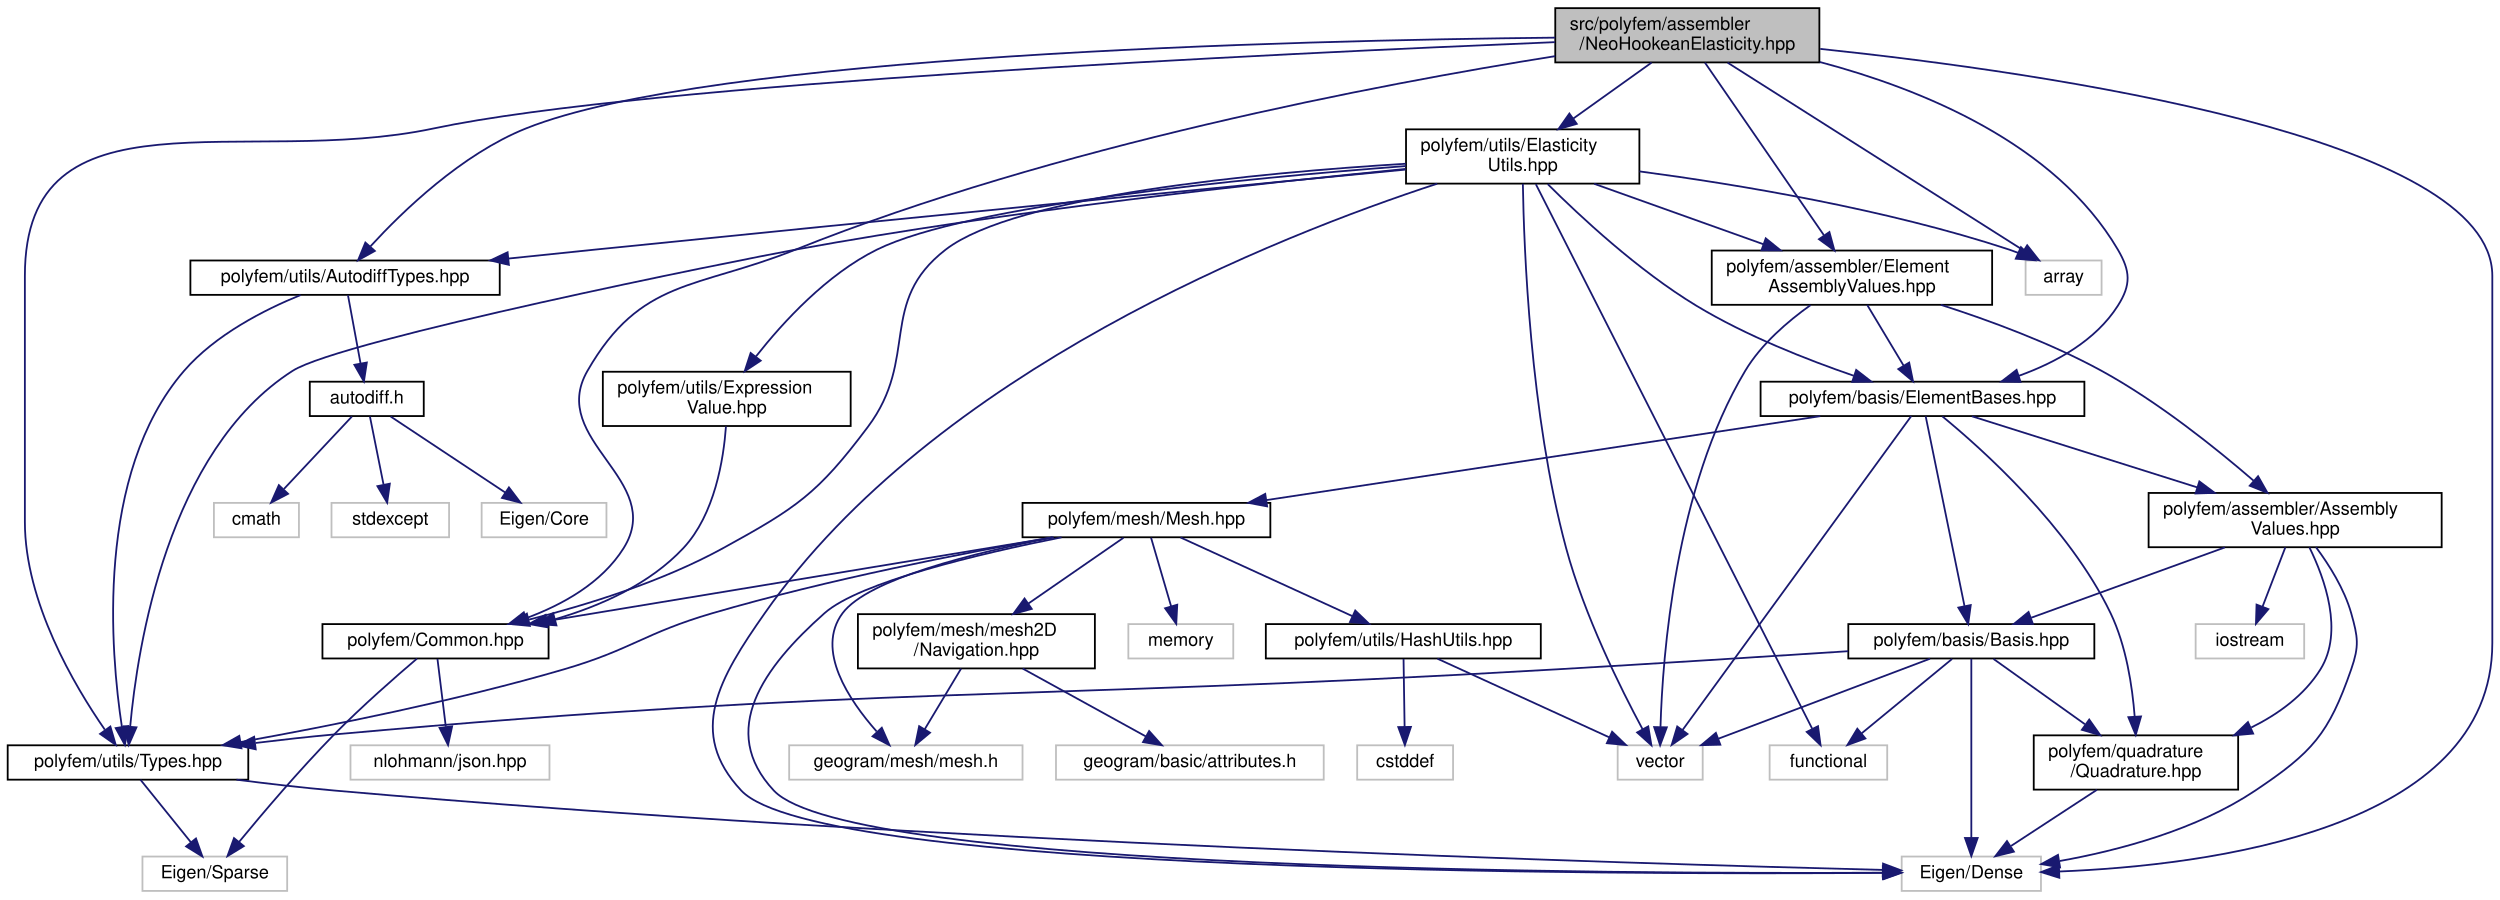
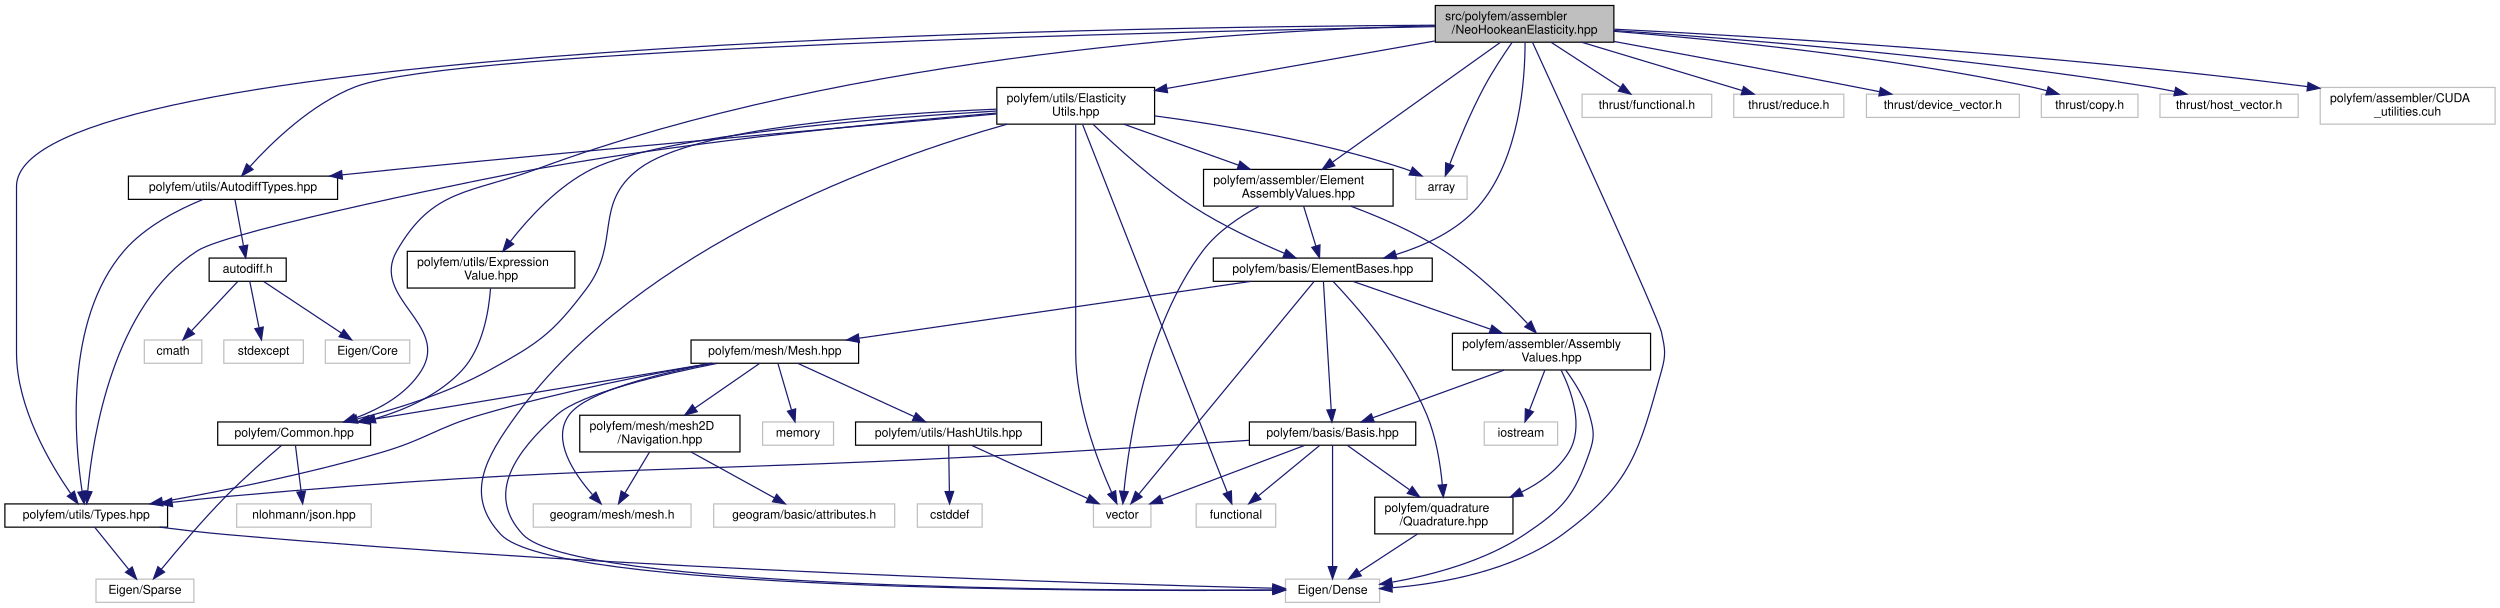
- <svg xmlns="http://www.w3.org/2000/svg" xmlns:xlink="http://www.w3.org/1999/xlink" width="1382pt" height="497pt" viewBox="0.00 0.00 1381.50 497.00">
+ <svg xmlns="http://www.w3.org/2000/svg" xmlns:xlink="http://www.w3.org/1999/xlink" width="2044pt" height="497pt" viewBox="0.00 0.00 2044.00 497.00">
  <g id="graph0" class="graph" transform="scale(1 1) rotate(0) translate(4 493)">
    <g id="node1" class="node">
      <g id="a_node1">
        <a xlink:title=" ">
-           <polygon fill="#bfbfbf" stroke="black" points="855.5,-458.5 855.5,-488.5 1001.5,-488.5 1001.5,-458.5 855.5,-458.5" />
-           <text text-anchor="start" x="863.5" y="-476.5" font-family="Helvetica,sans-Serif" font-size="10.00">src/polyfem/assembler</text>
-           <text text-anchor="middle" x="928.5" y="-465.5" font-family="Helvetica,sans-Serif" font-size="10.00">/NeoHookeanElasticity.hpp</text>
+           <polygon fill="#bfbfbf" stroke="black" points="1169.5,-458.5 1169.5,-488.5 1315.5,-488.5 1315.5,-458.5 1169.5,-458.5" />
+           <text text-anchor="start" x="1177.5" y="-476.5" font-family="Helvetica,sans-Serif" font-size="10.00">src/polyfem/assembler</text>
+           <text text-anchor="middle" x="1242.5" y="-465.5" font-family="Helvetica,sans-Serif" font-size="10.00">/NeoHookeanElasticity.hpp</text>
        </a>
      </g>
    </g>
    <g id="node2" class="node">
      <g id="a_node2">
        <a xlink:href="_common_8hpp.html" target="_top" xlink:title=" ">
          <polygon fill="none" stroke="black" points="174,-129 174,-148 299,-148 299,-129 174,-129" />
          <text text-anchor="middle" x="236.5" y="-136" font-family="Helvetica,sans-Serif" font-size="10.00">polyfem/Common.hpp</text>
        </a>
      </g>
    </g>
    <g id="edge1" class="edge">
-       <path fill="none" stroke="midnightblue" d="M855.44,-461.97C757.36,-446.31 578.86,-412.38 435.5,-355 380.58,-333.02 349.98,-339.29 320.5,-288 298.35,-249.46 364.09,-227.68 340.5,-190 328.5,-170.83 306.92,-158.76 286.52,-151.24" />
+       <path fill="none" stroke="midnightblue" d="M1169.32,-471.93C1024.59,-468.65 693.46,-450.35 435.5,-355 380.02,-334.49 349.98,-339.29 320.5,-288 298.35,-249.46 364.09,-227.68 340.5,-190 328.5,-170.83 306.92,-158.76 286.52,-151.24" />
      <polygon fill="midnightblue" stroke="midnightblue" points="287.55,-147.9 276.96,-148 285.3,-154.53 287.55,-147.9" />
    </g>
    <g id="node5" class="node">
      <g id="a_node5">
        <a xlink:href="_elasticity_utils_8hpp.html" target="_top" xlink:title=" ">
-           <polygon fill="none" stroke="black" points="773,-391.5 773,-421.5 902,-421.5 902,-391.5 773,-391.5" />
-           <text text-anchor="start" x="781" y="-409.5" font-family="Helvetica,sans-Serif" font-size="10.00">polyfem/utils/Elasticity</text>
-           <text text-anchor="middle" x="837.5" y="-398.5" font-family="Helvetica,sans-Serif" font-size="10.00">Utils.hpp</text>
+           <polygon fill="none" stroke="black" points="811,-391.5 811,-421.5 940,-421.5 940,-391.5 811,-391.5" />
+           <text text-anchor="start" x="819" y="-409.5" font-family="Helvetica,sans-Serif" font-size="10.00">polyfem/utils/Elasticity</text>
+           <text text-anchor="middle" x="875.5" y="-398.5" font-family="Helvetica,sans-Serif" font-size="10.00">Utils.hpp</text>
        </a>
      </g>
    </g>
    <g id="edge4" class="edge">
-       <path fill="none" stroke="midnightblue" d="M908.75,-458.4C896.11,-449.37 879.52,-437.51 865.53,-427.52" />
-       <polygon fill="midnightblue" stroke="midnightblue" points="867.38,-424.54 857.21,-421.58 863.31,-430.24 867.38,-424.54" />
+       <path fill="none" stroke="midnightblue" d="M1169.11,-459.5C1105.58,-448.25 1014.09,-432.05 950.17,-420.73" />
+       <polygon fill="midnightblue" stroke="midnightblue" points="950.62,-417.25 940.16,-418.95 949.4,-424.14 950.62,-417.25" />
    </g>
    <g id="node6" class="node">
      <g id="a_node6">
        <a xlink:href="_element_assembly_values_8hpp.html" target="_top" xlink:title=" ">
-           <polygon fill="none" stroke="black" points="942,-324.5 942,-354.5 1097,-354.5 1097,-324.5 942,-324.5" />
-           <text text-anchor="start" x="950" y="-342.5" font-family="Helvetica,sans-Serif" font-size="10.00">polyfem/assembler/Element</text>
-           <text text-anchor="middle" x="1019.5" y="-331.5" font-family="Helvetica,sans-Serif" font-size="10.00">AssemblyValues.hpp</text>
-         </a>
-       </g>
-     </g>
-     <g id="edge52" class="edge">
-       <path fill="none" stroke="midnightblue" d="M938.24,-458.37C953.97,-435.55 985.13,-390.36 1003.96,-363.04" />
-       <polygon fill="midnightblue" stroke="midnightblue" points="1007.04,-364.74 1009.83,-354.52 1001.27,-360.77 1007.04,-364.74" />
+           <polygon fill="none" stroke="black" points="980,-324.5 980,-354.5 1135,-354.5 1135,-324.5 980,-324.5" />
+           <text text-anchor="start" x="988" y="-342.5" font-family="Helvetica,sans-Serif" font-size="10.00">polyfem/assembler/Element</text>
+           <text text-anchor="middle" x="1057.5" y="-331.5" font-family="Helvetica,sans-Serif" font-size="10.00">AssemblyValues.hpp</text>
+         </a>
+       </g>
+     </g>
+     <g id="edge58" class="edge">
+       <path fill="none" stroke="midnightblue" d="M1222.7,-458.37C1189.74,-434.85 1123.49,-387.59 1085.67,-360.6" />
+       <polygon fill="midnightblue" stroke="midnightblue" points="1087.33,-357.48 1077.16,-354.52 1083.26,-363.18 1087.33,-357.48" />
    </g>
    <g id="node9" class="node">
      <g id="a_node9">
        <a xlink:title=" ">
          <polygon fill="none" stroke="#bfbfbf" points="1047,-0.5 1047,-19.5 1124,-19.5 1124,-0.5 1047,-0.5" />
          <text text-anchor="middle" x="1085.5" y="-7.5" font-family="Helvetica,sans-Serif" font-size="10.00">Eigen/Dense</text>
        </a>
      </g>
    </g>
-     <g id="edge56" class="edge">
-       <path fill="none" stroke="midnightblue" d="M1001.98,-465.97C1128.38,-452.68 1373.5,-417.05 1373.5,-340.5 1373.5,-340.5 1373.5,-340.5 1373.5,-137.5 1373.5,-34.2 1216.26,-14.49 1134.15,-11.24" />
-       <polygon fill="midnightblue" stroke="midnightblue" points="1134.15,-7.74 1124.04,-10.91 1133.92,-14.74 1134.15,-7.74" />
+     <g id="edge62" class="edge">
+       <path fill="none" stroke="midnightblue" d="M1248.99,-458.36C1272.48,-407.16 1351.79,-233.74 1354.5,-221 1357.37,-207.52 1358.2,-203.27 1354.5,-190 1335.81,-122.97 1329.69,-97.06 1273.5,-56 1232.74,-26.22 1174.98,-15.9 1134.27,-12.45" />
+       <polygon fill="midnightblue" stroke="midnightblue" points="1134.27,-8.94 1124.04,-11.7 1133.76,-15.92 1134.27,-8.94" />
    </g>
    <g id="node11" class="node">
      <g id="a_node11">
        <a xlink:href="_types_8hpp.html" target="_top" xlink:title=" ">
          <polygon fill="none" stroke="black" points="0,-62 0,-81 133,-81 133,-62 0,-62" />
          <text text-anchor="middle" x="66.5" y="-69" font-family="Helvetica,sans-Serif" font-size="10.00">polyfem/utils/Types.hpp</text>
        </a>
      </g>
    </g>
-     <g id="edge55" class="edge">
-       <path fill="none" stroke="midnightblue" d="M855.31,-469.7C702.1,-463.42 352.17,-446.8 235.5,-422 131.06,-399.8 9.5,-447.28 9.5,-340.5 9.5,-340.5 9.5,-340.5 9.5,-204.5 9.5,-160.21 36.89,-113.9 53.69,-89.65" />
+     <g id="edge61" class="edge">
+       <path fill="none" stroke="midnightblue" d="M1169.06,-472.39C903.62,-471.05 9.5,-457.83 9.5,-340.5 9.5,-340.5 9.5,-340.5 9.5,-204.5 9.5,-160.21 36.89,-113.9 53.69,-89.65" />
      <polygon fill="midnightblue" stroke="midnightblue" points="56.76,-91.38 59.74,-81.21 51.07,-87.3 56.76,-91.38" />
    </g>
    <g id="node15" class="node">
      <g id="a_node15">
        <a xlink:href="_element_bases_8hpp.html" target="_top" xlink:title=" ">
-           <polygon fill="none" stroke="black" points="969,-263 969,-282 1148,-282 1148,-263 969,-263" />
-           <text text-anchor="middle" x="1058.5" y="-270" font-family="Helvetica,sans-Serif" font-size="10.00">polyfem/basis/ElementBases.hpp</text>
-         </a>
-       </g>
-     </g>
-     <g id="edge53" class="edge">
-       <path fill="none" stroke="midnightblue" d="M1001.69,-458.74C1058.07,-443.8 1132.03,-413.72 1166.5,-355 1173.47,-343.12 1173.9,-335.62 1166.5,-324 1154.27,-304.78 1132.59,-292.75 1111.85,-285.28" />
-       <polygon fill="midnightblue" stroke="midnightblue" points="1112.7,-281.88 1102.11,-282.07 1110.51,-288.53 1112.7,-281.88" />
+           <polygon fill="none" stroke="black" points="988,-263 988,-282 1167,-282 1167,-263 988,-263" />
+           <text text-anchor="middle" x="1077.5" y="-270" font-family="Helvetica,sans-Serif" font-size="10.00">polyfem/basis/ElementBases.hpp</text>
+         </a>
+       </g>
+     </g>
+     <g id="edge59" class="edge">
+       <path fill="none" stroke="midnightblue" d="M1242.89,-458.31C1242.92,-429.41 1238.95,-363.16 1204.5,-324 1187.21,-304.35 1161.25,-292.26 1137.29,-284.86" />
+       <polygon fill="midnightblue" stroke="midnightblue" points="1138.11,-281.45 1127.53,-282.06 1136.18,-288.18 1138.11,-281.45" />
    </g>
    <g id="node24" class="node">
      <g id="a_node24">
        <a xlink:href="_autodiff_types_8hpp.html" target="_top" xlink:title=" ">
          <polygon fill="none" stroke="black" points="101,-330 101,-349 272,-349 272,-330 101,-330" />
          <text text-anchor="middle" x="186.5" y="-337" font-family="Helvetica,sans-Serif" font-size="10.00">polyfem/utils/AutodiffTypes.hpp</text>
        </a>
      </g>
    </g>
-     <g id="edge54" class="edge">
-       <path fill="none" stroke="midnightblue" d="M855.44,-472.19C709.68,-470.69 388.07,-462.71 286.5,-422 251.01,-407.78 218.38,-376.27 200.58,-356.87" />
-       <polygon fill="midnightblue" stroke="midnightblue" points="202.96,-354.28 193.69,-349.14 197.73,-358.93 202.96,-354.28" />
+     <g id="edge60" class="edge">
+       <path fill="none" stroke="midnightblue" d="M1169.25,-471.24C959.76,-467.29 367.95,-453.43 286.5,-422 250.67,-408.17 217.96,-376.29 200.28,-356.76" />
+       <polygon fill="midnightblue" stroke="midnightblue" points="202.89,-354.42 193.66,-349.23 197.63,-359.05 202.89,-354.42" />
    </g>
    <g id="node29" class="node">
      <g id="a_node29">
        <a xlink:title=" ">
-           <polygon fill="none" stroke="#bfbfbf" points="1115.5,-330 1115.5,-349 1157.5,-349 1157.5,-330 1115.5,-330" />
-           <text text-anchor="middle" x="1136.5" y="-337" font-family="Helvetica,sans-Serif" font-size="10.00">array</text>
+           <polygon fill="none" stroke="#bfbfbf" points="1153.5,-330 1153.5,-349 1195.5,-349 1195.5,-330 1153.5,-330" />
+           <text text-anchor="middle" x="1174.5" y="-337" font-family="Helvetica,sans-Serif" font-size="10.00">array</text>
+         </a>
+       </g>
+     </g>
+     <g id="edge63" class="edge">
+       <path fill="none" stroke="midnightblue" d="M1232.28,-458.32C1225.39,-448.42 1216.33,-434.74 1209.5,-422 1198.28,-401.07 1187.87,-375.78 1181.38,-358.98" />
+       <polygon fill="midnightblue" stroke="midnightblue" points="1184.52,-357.4 1177.7,-349.3 1177.98,-359.89 1184.52,-357.4" />
+     </g>
+     <g id="node30" class="node">
+       <g id="a_node30">
+         <a xlink:title=" ">
+           <polygon fill="none" stroke="#bfbfbf" points="1289.5,-397 1289.5,-416 1395.5,-416 1395.5,-397 1289.5,-397" />
+           <text text-anchor="middle" x="1342.5" y="-404" font-family="Helvetica,sans-Serif" font-size="10.00">thrust/functional.h</text>
+         </a>
+       </g>
+     </g>
+     <g id="edge52" class="edge">
+       <path fill="none" stroke="midnightblue" d="M1264.2,-458.4C1280.97,-447.5 1304.07,-432.48 1320.83,-421.58" />
+       <polygon fill="midnightblue" stroke="midnightblue" points="1322.94,-424.39 1329.41,-416.01 1319.12,-418.52 1322.94,-424.39" />
+     </g>
+     <g id="node31" class="node">
+       <g id="a_node31">
+         <a xlink:title=" ">
+           <polygon fill="none" stroke="#bfbfbf" points="1413.5,-397 1413.5,-416 1503.5,-416 1503.5,-397 1413.5,-397" />
+           <text text-anchor="middle" x="1458.5" y="-404" font-family="Helvetica,sans-Serif" font-size="10.00">thrust/reduce.h</text>
+         </a>
+       </g>
+     </g>
+     <g id="edge53" class="edge">
+       <path fill="none" stroke="midnightblue" d="M1289.1,-458.48C1328.33,-446.67 1383.73,-430 1420.35,-418.98" />
+       <polygon fill="midnightblue" stroke="midnightblue" points="1421.59,-422.26 1430.16,-416.03 1419.57,-415.56 1421.59,-422.26" />
+     </g>
+     <g id="node32" class="node">
+       <g id="a_node32">
+         <a xlink:title=" ">
+           <polygon fill="none" stroke="#bfbfbf" points="1522,-397 1522,-416 1647,-416 1647,-397 1522,-397" />
+           <text text-anchor="middle" x="1584.5" y="-404" font-family="Helvetica,sans-Serif" font-size="10.00">thrust/device_vector.h</text>
+         </a>
+       </g>
+     </g>
+     <g id="edge54" class="edge">
+       <path fill="none" stroke="midnightblue" d="M1315.61,-459.11C1369.96,-449.09 1445.91,-434.93 1512.5,-422 1519.06,-420.73 1525.95,-419.37 1532.76,-418.01" />
+       <polygon fill="midnightblue" stroke="midnightblue" points="1533.52,-421.43 1542.64,-416.03 1532.15,-414.56 1533.52,-421.43" />
+     </g>
+     <g id="node33" class="node">
+       <g id="a_node33">
+         <a xlink:title=" ">
+           <polygon fill="none" stroke="#bfbfbf" points="1665,-397 1665,-416 1744,-416 1744,-397 1665,-397" />
+           <text text-anchor="middle" x="1704.5" y="-404" font-family="Helvetica,sans-Serif" font-size="10.00">thrust/copy.h</text>
+         </a>
+       </g>
+     </g>
+     <g id="edge55" class="edge">
+       <path fill="none" stroke="midnightblue" d="M1315.66,-467.4C1398.88,-460.72 1538.52,-446.82 1656.5,-422 1660.72,-421.11 1665.1,-420.03 1669.42,-418.85" />
+       <polygon fill="midnightblue" stroke="midnightblue" points="1670.66,-422.14 1679.3,-416 1668.72,-415.41 1670.66,-422.14" />
+     </g>
+     <g id="node34" class="node">
+       <g id="a_node34">
+         <a xlink:title=" ">
+           <polygon fill="none" stroke="#bfbfbf" points="1762,-397 1762,-416 1875,-416 1875,-397 1762,-397" />
+           <text text-anchor="middle" x="1818.5" y="-404" font-family="Helvetica,sans-Serif" font-size="10.00">thrust/host_vector.h</text>
+         </a>
+       </g>
+     </g>
+     <g id="edge56" class="edge">
+       <path fill="none" stroke="midnightblue" d="M1315.63,-468.07C1415.15,-461.39 1598.58,-446.84 1753.5,-422 1760.17,-420.93 1767.19,-419.59 1774.04,-418.17" />
+       <polygon fill="midnightblue" stroke="midnightblue" points="1774.87,-421.57 1783.9,-416.03 1773.39,-414.73 1774.87,-421.57" />
+     </g>
+     <g id="node35" class="node">
+       <g id="a_node35">
+         <a xlink:title=" ">
+           <polygon fill="none" stroke="#bfbfbf" points="1893,-391.5 1893,-421.5 2036,-421.5 2036,-391.5 1893,-391.5" />
+           <text text-anchor="start" x="1901" y="-409.5" font-family="Helvetica,sans-Serif" font-size="10.00">polyfem/assembler/CUDA</text>
+           <text text-anchor="middle" x="1964.5" y="-398.5" font-family="Helvetica,sans-Serif" font-size="10.00">_utilities.cuh</text>
        </a>
      </g>
    </g>
    <g id="edge57" class="edge">
-       <path fill="none" stroke="midnightblue" d="M950.76,-458.37C990.82,-432.95 1074.58,-379.79 1114.47,-354.48" />
-       <polygon fill="midnightblue" stroke="midnightblue" points="1116.38,-357.41 1122.95,-349.1 1112.63,-351.5 1116.38,-357.41" />
+       <path fill="none" stroke="midnightblue" d="M1315.92,-469.14C1433.58,-463.21 1671.79,-449.04 1882.58,-422.17" />
+       <polygon fill="midnightblue" stroke="midnightblue" points="1883.12,-425.63 1892.6,-420.89 1882.23,-418.69 1883.12,-425.63" />
    </g>
    <g id="node3" class="node">
      <g id="a_node3">
        <a xlink:title=" ">
          <polygon fill="none" stroke="#bfbfbf" points="74.5,-0.5 74.5,-19.5 154.5,-19.5 154.5,-0.5 74.5,-0.5" />
          <text text-anchor="middle" x="114.5" y="-7.5" font-family="Helvetica,sans-Serif" font-size="10.00">Eigen/Sparse</text>
        </a>
      </g>
    </g>
    <g id="edge2" class="edge">
      <path fill="none" stroke="midnightblue" d="M226.25,-128.91C214.75,-119.14 195.72,-102.51 180.5,-87 161.29,-67.43 140.83,-43.29 127.87,-27.54" />
      <polygon fill="midnightblue" stroke="midnightblue" points="130.53,-25.27 121.5,-19.74 125.11,-29.7 130.53,-25.27" />
    </g>
    <g id="node4" class="node">
      <g id="a_node4">
        <a xlink:title=" ">
          <polygon fill="none" stroke="#bfbfbf" points="189.5,-62 189.5,-81 299.5,-81 299.5,-62 189.5,-62" />
          <text text-anchor="middle" x="244.5" y="-69" font-family="Helvetica,sans-Serif" font-size="10.00">nlohmann/json.hpp</text>
        </a>
      </g>
    </g>
    <g id="edge3" class="edge">
      <path fill="none" stroke="midnightblue" d="M237.58,-128.73C238.75,-119.18 240.67,-103.62 242.19,-91.28" />
      <polygon fill="midnightblue" stroke="midnightblue" points="245.69,-91.48 243.44,-81.13 238.74,-90.62 245.69,-91.48" />
    </g>
    <g id="edge5" class="edge">
-       <path fill="none" stroke="midnightblue" d="M772.87,-402.49C691.38,-397.49 557.23,-384.89 518.5,-355 480.84,-325.94 504.04,-295.05 475.5,-257 447.67,-219.9 436.15,-212.33 395.5,-190 361.83,-171.5 320.36,-158.62 288.22,-150.49" />
+       <path fill="none" stroke="midnightblue" d="M810.91,-403.76C720.77,-400.12 563.26,-388.95 518.5,-355 480.6,-326.26 504.04,-295.05 475.5,-257 447.67,-219.9 436.15,-212.33 395.5,-190 361.83,-171.5 320.36,-158.62 288.22,-150.49" />
      <polygon fill="midnightblue" stroke="midnightblue" points="288.68,-147 278.13,-148.02 287.01,-153.8 288.68,-147" />
    </g>
    <g id="edge6" class="edge">
-       <path fill="none" stroke="midnightblue" d="M876.99,-391.4C904.42,-381.6 941.15,-368.48 970.46,-358.02" />
-       <polygon fill="midnightblue" stroke="midnightblue" points="971.85,-361.24 980.09,-354.58 969.49,-354.64 971.85,-361.24" />
+       <path fill="none" stroke="midnightblue" d="M914.99,-391.4C942.42,-381.6 979.15,-368.48 1008.46,-358.02" />
+       <polygon fill="midnightblue" stroke="midnightblue" points="1009.85,-361.24 1018.09,-354.58 1007.49,-354.64 1009.85,-361.24" />
    </g>
    <g id="edge48" class="edge">
-       <path fill="none" stroke="midnightblue" d="M790.24,-391.45C701.89,-362.57 512.18,-287.78 418.5,-154 393.3,-118.01 375.48,-88.08 405.5,-56 448.43,-10.13 888.23,-9.4 1036.79,-10.48" />
+       <path fill="none" stroke="midnightblue" d="M819.47,-391.48C721.42,-363.87 519.56,-292.7 418.5,-154 392.63,-118.49 375.48,-88.08 405.5,-56 448.43,-10.13 888.23,-9.4 1036.79,-10.48" />
      <polygon fill="midnightblue" stroke="midnightblue" points="1036.94,-13.98 1046.97,-10.56 1037,-6.98 1036.94,-13.98" />
    </g>
    <g id="edge47" class="edge">
-       <path fill="none" stroke="midnightblue" d="M772.76,-399.61C693.03,-391.84 553.65,-376.59 435.5,-355 404.24,-349.29 184.27,-305.12 157.5,-288 88.41,-243.81 71.69,-135.23 67.72,-91.35" />
+       <path fill="none" stroke="midnightblue" d="M810.65,-400.55C724.51,-393.41 567.8,-378.45 435.5,-355 404.21,-349.46 184.27,-305.12 157.5,-288 88.41,-243.81 71.69,-135.23 67.72,-91.35" />
      <polygon fill="midnightblue" stroke="midnightblue" points="71.19,-90.93 66.93,-81.23 64.22,-91.47 71.19,-90.93" />
    </g>
    <g id="node12" class="node">
      <g id="a_node12">
        <a xlink:title=" ">
          <polygon fill="none" stroke="#bfbfbf" points="974,-62 974,-81 1039,-81 1039,-62 974,-62" />
          <text text-anchor="middle" x="1006.5" y="-69" font-family="Helvetica,sans-Serif" font-size="10.00">functional</text>
        </a>
      </g>
    </g>
    <g id="edge51" class="edge">
-       <path fill="none" stroke="midnightblue" d="M844.76,-391.19C871.94,-337.64 967.62,-149.11 997.51,-90.22" />
-       <polygon fill="midnightblue" stroke="midnightblue" points="1000.75,-91.57 1002.15,-81.07 994.51,-88.4 1000.75,-91.57" />
+       <path fill="none" stroke="midnightblue" d="M881.13,-391.19C902.15,-337.75 976.06,-149.89 999.39,-90.58" />
+       <polygon fill="midnightblue" stroke="midnightblue" points="1002.73,-91.65 1003.13,-81.07 996.21,-89.09 1002.73,-91.65" />
    </g>
    <g id="node13" class="node">
      <g id="a_node13">
        <a xlink:title=" ">
          <polygon fill="none" stroke="#bfbfbf" points="890,-62 890,-81 937,-81 937,-62 890,-62" />
          <text text-anchor="middle" x="913.5" y="-69" font-family="Helvetica,sans-Serif" font-size="10.00">vector</text>
        </a>
      </g>
    </g>
    <g id="edge49" class="edge">
-       <path fill="none" stroke="midnightblue" d="M837.59,-391.36C838.14,-356.51 841.53,-263.96 861.5,-190 871.54,-152.84 891.67,-112.38 903.73,-89.96" />
-       <polygon fill="midnightblue" stroke="midnightblue" points="906.9,-91.46 908.64,-81.01 900.76,-88.1 906.9,-91.46" />
+       <path fill="none" stroke="midnightblue" d="M875.5,-391.24C875.5,-367.03 875.5,-316.35 875.5,-273.5 875.5,-273.5 875.5,-273.5 875.5,-204.5 875.5,-162.35 893.61,-115.48 904.83,-90.5" />
+       <polygon fill="midnightblue" stroke="midnightblue" points="908.11,-91.76 909.14,-81.21 901.76,-88.81 908.11,-91.76" />
    </g>
    <g id="edge38" class="edge">
-       <path fill="none" stroke="midnightblue" d="M851.33,-391.22C869.05,-373.56 901.32,-343.46 933.5,-324 960.99,-307.37 994.94,-294.06 1020.52,-285.28" />
-       <polygon fill="midnightblue" stroke="midnightblue" points="1021.86,-288.52 1030.23,-282.03 1019.64,-281.89 1021.86,-288.52" />
+       <path fill="none" stroke="midnightblue" d="M889.84,-391.23C907.82,-373.85 940.11,-344.31 971.5,-324 995.25,-308.64 1024.39,-295.09 1046.11,-285.91" />
+       <polygon fill="midnightblue" stroke="midnightblue" points="1047.62,-289.07 1055.51,-282 1044.94,-282.6 1047.62,-289.07" />
    </g>
    <g id="node23" class="node">
      <g id="a_node23">
        <a xlink:href="_expression_value_8hpp.html" target="_top" xlink:title=" ">
          <polygon fill="none" stroke="black" points="329,-257.5 329,-287.5 466,-287.5 466,-257.5 329,-257.5" />
          <text text-anchor="start" x="337" y="-275.5" font-family="Helvetica,sans-Serif" font-size="10.00">polyfem/utils/Expression</text>
          <text text-anchor="middle" x="397.5" y="-264.5" font-family="Helvetica,sans-Serif" font-size="10.00">Value.hpp</text>
        </a>
      </g>
    </g>
    <g id="edge39" class="edge">
-       <path fill="none" stroke="midnightblue" d="M772.93,-401.21C684.4,-394.52 530.6,-379.72 480.5,-355 452.86,-341.36 428.68,-315.02 413.65,-295.96" />
-       <polygon fill="midnightblue" stroke="midnightblue" points="416.26,-293.62 407.41,-287.79 410.7,-297.87 416.26,-293.62" />
+       <path fill="none" stroke="midnightblue" d="M810.95,-402.24C714.32,-396.52 537.34,-382.58 480.5,-355 452.61,-341.47 428.33,-314.86 413.35,-295.73" />
+       <polygon fill="midnightblue" stroke="midnightblue" points="415.97,-293.39 407.15,-287.54 410.39,-297.62 415.97,-293.39" />
    </g>
    <g id="edge41" class="edge">
-       <path fill="none" stroke="midnightblue" d="M772.7,-399.26C675.37,-389.85 485.65,-371.4 324.5,-355 309.17,-353.44 292.88,-351.75 277.07,-350.1" />
-       <polygon fill="midnightblue" stroke="midnightblue" points="277.07,-346.58 266.76,-349.02 276.34,-353.55 277.07,-346.58" />
+       <path fill="none" stroke="midnightblue" d="M810.58,-399.83C707.53,-390.77 500.16,-372.28 324.5,-355 308.72,-353.45 291.92,-351.73 275.69,-350.05" />
+       <polygon fill="midnightblue" stroke="midnightblue" points="275.97,-346.56 265.66,-349 275.24,-353.52 275.97,-346.56" />
    </g>
    <g id="edge50" class="edge">
-       <path fill="none" stroke="midnightblue" d="M902.02,-398.26C957.27,-390.92 1038.46,-377.39 1106.5,-355 1108.12,-354.47 1109.77,-353.86 1111.42,-353.21" />
-       <polygon fill="midnightblue" stroke="midnightblue" points="1112.91,-356.38 1120.63,-349.13 1110.07,-349.98 1112.91,-356.38" />
+       <path fill="none" stroke="midnightblue" d="M940.02,-398.26C995.27,-390.92 1076.46,-377.39 1144.5,-355 1146.12,-354.47 1147.77,-353.86 1149.42,-353.21" />
+       <polygon fill="midnightblue" stroke="midnightblue" points="1150.91,-356.38 1158.63,-349.13 1148.07,-349.98 1150.91,-356.38" />
    </g>
    <g id="node7" class="node">
      <g id="a_node7">
        <a xlink:href="_assembly_values_8hpp.html" target="_top" xlink:title=" ">
          <polygon fill="none" stroke="black" points="1183.5,-190.5 1183.5,-220.5 1345.5,-220.5 1345.5,-190.5 1183.5,-190.5" />
          <text text-anchor="start" x="1191.5" y="-208.5" font-family="Helvetica,sans-Serif" font-size="10.00">polyfem/assembler/Assembly</text>
          <text text-anchor="middle" x="1264.5" y="-197.5" font-family="Helvetica,sans-Serif" font-size="10.00">Values.hpp</text>
        </a>
      </g>
    </g>
    <g id="edge7" class="edge">
-       <path fill="none" stroke="midnightblue" d="M1068.63,-324.5C1095.7,-315.81 1129.42,-303.37 1157.5,-288 1188.78,-270.87 1220.82,-245.18 1241.58,-227.23" />
-       <polygon fill="midnightblue" stroke="midnightblue" points="1244.01,-229.75 1249.23,-220.53 1239.4,-224.49 1244.01,-229.75" />
+       <path fill="none" stroke="midnightblue" d="M1100.31,-324.44C1123.79,-315.73 1152.85,-303.3 1176.5,-288 1202.58,-271.13 1228.14,-246.25 1244.94,-228.42" />
+       <polygon fill="midnightblue" stroke="midnightblue" points="1247.78,-230.5 1252.01,-220.78 1242.65,-225.75 1247.78,-230.5" />
    </g>
    <g id="edge37" class="edge">
-       <path fill="none" stroke="midnightblue" d="M996.64,-324.36C984.11,-315.44 969.36,-302.81 960.5,-288 921.78,-223.22 914.82,-130.46 913.67,-91.2" />
-       <polygon fill="midnightblue" stroke="midnightblue" points="917.17,-90.94 913.47,-81.01 910.17,-91.08 917.17,-90.94" />
+       <path fill="none" stroke="midnightblue" d="M1025.51,-324.39C1009.63,-315.91 991.36,-303.71 979.5,-288 932.93,-226.32 918.94,-131.55 914.97,-91.45" />
+       <polygon fill="midnightblue" stroke="midnightblue" points="918.44,-90.91 914.07,-81.26 911.46,-91.53 918.44,-90.91" />
    </g>
    <g id="edge20" class="edge">
-       <path fill="none" stroke="midnightblue" d="M1027.96,-324.4C1033.86,-314.56 1041.77,-301.38 1048.06,-290.89" />
-       <polygon fill="midnightblue" stroke="midnightblue" points="1051.14,-292.57 1053.28,-282.19 1045.14,-288.97 1051.14,-292.57" />
+       <path fill="none" stroke="midnightblue" d="M1061.84,-324.4C1064.77,-314.86 1068.67,-302.18 1071.85,-291.86" />
+       <polygon fill="midnightblue" stroke="midnightblue" points="1075.23,-292.78 1074.82,-282.19 1068.54,-290.72 1075.23,-292.78" />
    </g>
    <g id="node8" class="node">
      <g id="a_node8">
        <a xlink:href="_quadrature_8hpp.html" target="_top" xlink:title=" ">
          <polygon fill="none" stroke="black" points="1120,-56.5 1120,-86.5 1233,-86.5 1233,-56.5 1120,-56.5" />
          <text text-anchor="start" x="1128" y="-74.5" font-family="Helvetica,sans-Serif" font-size="10.00">polyfem/quadrature</text>
          <text text-anchor="middle" x="1176.5" y="-63.5" font-family="Helvetica,sans-Serif" font-size="10.00">/Quadrature.hpp</text>
        </a>
      </g>
    </g>
    <g id="edge8" class="edge">
      <path fill="none" stroke="midnightblue" d="M1272.39,-190.41C1280.85,-173.21 1291.45,-143.86 1278.5,-123 1269.61,-108.68 1255.32,-98.3 1240.22,-90.82" />
      <polygon fill="midnightblue" stroke="midnightblue" points="1241.3,-87.46 1230.75,-86.52 1238.41,-93.84 1241.3,-87.46" />
    </g>
    <g id="edge18" class="edge">
      <path fill="none" stroke="midnightblue" d="M1276.04,-190.49C1283.19,-180.88 1291.7,-167.46 1295.5,-154 1299.24,-140.74 1300.02,-136.01 1295.5,-123 1283.03,-87.14 1274.04,-77.13 1242.5,-56 1210.09,-34.28 1167.16,-22.91 1134.38,-17.04" />
      <polygon fill="midnightblue" stroke="midnightblue" points="1134.56,-13.52 1124.12,-15.32 1133.41,-20.42 1134.56,-13.52" />
    </g>
    <g id="node10" class="node">
      <g id="a_node10">
        <a xlink:href="_basis_8hpp.html" target="_top" xlink:title=" ">
          <polygon fill="none" stroke="black" points="1017.5,-129 1017.5,-148 1153.5,-148 1153.5,-129 1017.5,-129" />
          <text text-anchor="middle" x="1085.5" y="-136" font-family="Helvetica,sans-Serif" font-size="10.00">polyfem/basis/Basis.hpp</text>
        </a>
      </g>
    </g>
    <g id="edge10" class="edge">
      <path fill="none" stroke="midnightblue" d="M1225.66,-190.4C1193.7,-178.79 1148.88,-162.51 1118.6,-151.52" />
      <polygon fill="midnightblue" stroke="midnightblue" points="1119.52,-148.13 1108.93,-148.01 1117.13,-154.71 1119.52,-148.13" />
    </g>
    <g id="node14" class="node">
      <g id="a_node14">
        <a xlink:title=" ">
          <polygon fill="none" stroke="#bfbfbf" points="1209.5,-129 1209.5,-148 1269.5,-148 1269.5,-129 1209.5,-129" />
          <text text-anchor="middle" x="1239.5" y="-136" font-family="Helvetica,sans-Serif" font-size="10.00">iostream</text>
        </a>
      </g>
    </g>
    <g id="edge19" class="edge">
      <path fill="none" stroke="midnightblue" d="M1259.08,-190.4C1255.37,-180.76 1250.43,-167.91 1246.44,-157.54" />
      <polygon fill="midnightblue" stroke="midnightblue" points="1249.7,-156.27 1242.84,-148.19 1243.17,-158.78 1249.7,-156.27" />
    </g>
    <g id="edge9" class="edge">
      <path fill="none" stroke="midnightblue" d="M1154.93,-56.4C1140.62,-47.04 1121.89,-34.79 1107.49,-25.38" />
      <polygon fill="midnightblue" stroke="midnightblue" points="1109.03,-22.2 1098.74,-19.66 1105.2,-28.06 1109.03,-22.2" />
    </g>
    <g id="edge11" class="edge">
      <path fill="none" stroke="midnightblue" d="M1097.77,-128.73C1110.66,-119.53 1131.37,-104.73 1148.32,-92.63" />
      <polygon fill="midnightblue" stroke="midnightblue" points="1150.67,-95.25 1156.78,-86.59 1146.6,-89.55 1150.67,-95.25" />
    </g>
    <g id="edge15" class="edge">
      <path fill="none" stroke="midnightblue" d="M1085.5,-128.81C1085.5,-108.49 1085.5,-57.55 1085.5,-29.78" />
      <polygon fill="midnightblue" stroke="midnightblue" points="1089,-29.76 1085.5,-19.76 1082,-29.76 1089,-29.76" />
    </g>
    <g id="edge12" class="edge">
      <path fill="none" stroke="midnightblue" d="M1017.37,-133.01C971.84,-130.05 910.59,-126.15 856.5,-123 556.14,-105.49 480.16,-114 180.5,-87 166.43,-85.73 151.42,-84.06 137.07,-82.3" />
      <polygon fill="midnightblue" stroke="midnightblue" points="137.11,-78.77 126.76,-81 136.24,-85.72 137.11,-78.77" />
    </g>
    <g id="edge16" class="edge">
      <path fill="none" stroke="midnightblue" d="M1074.85,-128.73C1062.05,-118.21 1040.38,-100.38 1024.87,-87.62" />
      <polygon fill="midnightblue" stroke="midnightblue" points="1026.93,-84.78 1016.99,-81.13 1022.48,-90.18 1026.93,-84.78" />
    </g>
    <g id="edge17" class="edge">
      <path fill="none" stroke="midnightblue" d="M1062.66,-128.87C1032.63,-117.52 979.72,-97.52 945.66,-84.65" />
      <polygon fill="midnightblue" stroke="midnightblue" points="946.75,-81.32 936.16,-81.06 944.28,-87.87 946.75,-81.32" />
    </g>
    <g id="edge14" class="edge">
      <path fill="none" stroke="midnightblue" d="M73.38,-61.98C80.65,-52.96 92.3,-38.52 101.34,-27.31" />
      <polygon fill="midnightblue" stroke="midnightblue" points="104.08,-29.49 107.64,-19.51 98.63,-25.09 104.08,-29.49" />
    </g>
    <g id="edge13" class="edge">
      <path fill="none" stroke="midnightblue" d="M126.46,-62C143.86,-59.77 162.91,-57.55 180.5,-56 506.56,-27.2 900.47,-15.49 1036.51,-12.11" />
      <polygon fill="midnightblue" stroke="midnightblue" points="1036.7,-15.61 1046.62,-11.87 1036.53,-8.61 1036.7,-15.61" />
    </g>
    <g id="edge35" class="edge">
-       <path fill="none" stroke="midnightblue" d="M1085.86,-262.87C1117.5,-252.88 1170.38,-236.2 1210.42,-223.56" />
-       <polygon fill="midnightblue" stroke="midnightblue" points="1211.56,-226.88 1220.04,-220.53 1209.45,-220.2 1211.56,-226.88" />
+       <path fill="none" stroke="midnightblue" d="M1102.33,-262.87C1130.76,-252.99 1178.05,-236.55 1214.25,-223.97" />
+       <polygon fill="midnightblue" stroke="midnightblue" points="1215.85,-227.12 1224.14,-220.53 1213.55,-220.51 1215.85,-227.12" />
    </g>
    <g id="edge22" class="edge">
-       <path fill="none" stroke="midnightblue" d="M1069.49,-262.82C1091.21,-245 1139.52,-201.9 1162.5,-154 1171.11,-136.06 1174.5,-113.65 1175.8,-96.87" />
-       <polygon fill="midnightblue" stroke="midnightblue" points="1179.3,-96.95 1176.38,-86.76 1172.31,-96.54 1179.3,-96.95" />
+       <path fill="none" stroke="midnightblue" d="M1085.9,-262.94C1103.3,-244.65 1143.27,-199.72 1162.5,-154 1170.22,-135.65 1173.68,-113.28 1175.24,-96.62" />
+       <polygon fill="midnightblue" stroke="midnightblue" points="1178.73,-96.83 1176.01,-86.59 1171.75,-96.29 1178.73,-96.83" />
    </g>
    <g id="edge21" class="edge">
-       <path fill="none" stroke="midnightblue" d="M1060.27,-262.84C1064.6,-241.67 1075.79,-186.95 1081.71,-158.03" />
-       <polygon fill="midnightblue" stroke="midnightblue" points="1085.18,-158.52 1083.76,-148.02 1078.32,-157.12 1085.18,-158.52" />
+       <path fill="none" stroke="midnightblue" d="M1078.02,-262.84C1079.31,-241.67 1082.62,-186.95 1084.38,-158.03" />
+       <polygon fill="midnightblue" stroke="midnightblue" points="1087.87,-158.21 1084.98,-148.02 1080.88,-157.79 1087.87,-158.21" />
    </g>
    <g id="edge36" class="edge">
-       <path fill="none" stroke="midnightblue" d="M1052.27,-262.95C1030.2,-232.66 955.46,-130.08 925.79,-89.36" />
-       <polygon fill="midnightblue" stroke="midnightblue" points="928.59,-87.26 919.87,-81.24 922.93,-91.39 928.59,-87.26" />
+       <path fill="none" stroke="midnightblue" d="M1070.45,-262.95C1045.44,-232.59 960.6,-129.65 927.19,-89.11" />
+       <polygon fill="midnightblue" stroke="midnightblue" points="929.77,-86.73 920.71,-81.24 924.36,-91.19 929.77,-86.73" />
    </g>
    <g id="node16" class="node">
      <g id="a_node16">
        <a xlink:href="_mesh_8hpp.html" target="_top" xlink:title=" ">
          <polygon fill="none" stroke="black" points="561,-196 561,-215 698,-215 698,-196 561,-196" />
          <text text-anchor="middle" x="629.5" y="-203" font-family="Helvetica,sans-Serif" font-size="10.00">polyfem/mesh/Mesh.hpp</text>
        </a>
      </g>
    </g>
    <g id="edge23" class="edge">
-       <path fill="none" stroke="midnightblue" d="M1001.97,-262.94C922.94,-250.96 779.69,-229.26 695.74,-216.54" />
-       <polygon fill="midnightblue" stroke="midnightblue" points="696.22,-213.07 685.81,-215.03 695.17,-219.99 696.22,-213.07" />
+       <path fill="none" stroke="midnightblue" d="M1018.47,-262.94C935.85,-250.95 786.04,-229.21 698.41,-216.5" />
+       <polygon fill="midnightblue" stroke="midnightblue" points="698.7,-213 688.3,-215.03 697.7,-219.93 698.7,-213" />
    </g>
    <g id="edge24" class="edge">
      <path fill="none" stroke="midnightblue" d="M577.72,-195.94C505.61,-184.01 375.15,-162.43 298.13,-149.69" />
      <polygon fill="midnightblue" stroke="midnightblue" points="298.52,-146.21 288.08,-148.03 297.38,-153.12 298.52,-146.21" />
    </g>
    <g id="edge32" class="edge">
      <path fill="none" stroke="midnightblue" d="M582.57,-195.97C536.67,-186.81 470.9,-171.21 451.5,-154 417.62,-123.94 392.57,-89.1 423.5,-56 465.12,-11.46 890.49,-9.81 1036.57,-10.57" />
      <polygon fill="midnightblue" stroke="midnightblue" points="1036.57,-14.07 1046.59,-10.63 1036.61,-7.07 1036.57,-14.07" />
    </g>
    <g id="edge28" class="edge">
      <path fill="none" stroke="midnightblue" d="M577.43,-195.93C528.43,-187.31 453.25,-172.64 389.5,-154 352.1,-143.07 344.9,-133.92 307.5,-123 247.73,-105.56 177.97,-91.61 128.93,-82.84" />
      <polygon fill="midnightblue" stroke="midnightblue" points="129.24,-79.34 118.79,-81.04 128.02,-86.23 129.24,-79.34" />
    </g>
    <g id="node17" class="node">
      <g id="a_node17">
        <a xlink:href="_navigation_8hpp.html" target="_top" xlink:title=" ">
          <polygon fill="none" stroke="black" points="470,-123.5 470,-153.5 601,-153.5 601,-123.5 470,-123.5" />
          <text text-anchor="start" x="478" y="-141.5" font-family="Helvetica,sans-Serif" font-size="10.00">polyfem/mesh/mesh2D</text>
          <text text-anchor="middle" x="535.5" y="-130.5" font-family="Helvetica,sans-Serif" font-size="10.00">/Navigation.hpp</text>
        </a>
      </g>
    </g>
    <g id="edge25" class="edge">
      <path fill="none" stroke="midnightblue" d="M616.82,-195.73C603.39,-186.44 581.72,-171.46 564.13,-159.3" />
      <polygon fill="midnightblue" stroke="midnightblue" points="566.09,-156.4 555.87,-153.59 562.11,-162.16 566.09,-156.4" />
    </g>
    <g id="node18" class="node">
      <g id="a_node18">
        <a xlink:title=" ">
          <polygon fill="none" stroke="#bfbfbf" points="432,-62 432,-81 561,-81 561,-62 432,-62" />
          <text text-anchor="middle" x="496.5" y="-69" font-family="Helvetica,sans-Serif" font-size="10.00">geogram/mesh/mesh.h</text>
        </a>
      </g>
    </g>
    <g id="edge33" class="edge">
      <path fill="none" stroke="midnightblue" d="M578.26,-195.97C534.2,-187.46 475.58,-172.94 461.5,-154 446.42,-133.72 465.06,-105.94 480.39,-88.62" />
      <polygon fill="midnightblue" stroke="midnightblue" points="483.21,-90.72 487.48,-81.03 478.1,-85.94 483.21,-90.72" />
    </g>
    <g id="node20" class="node">
      <g id="a_node20">
        <a xlink:href="_hash_utils_8hpp.html" target="_top" xlink:title=" ">
          <polygon fill="none" stroke="black" points="695.5,-129 695.5,-148 847.5,-148 847.5,-129 695.5,-129" />
          <text text-anchor="middle" x="771.5" y="-136" font-family="Helvetica,sans-Serif" font-size="10.00">polyfem/utils/HashUtils.hpp</text>
        </a>
      </g>
    </g>
    <g id="edge29" class="edge">
      <path fill="none" stroke="midnightblue" d="M648.36,-195.87C672.65,-184.75 715.1,-165.32 743.26,-152.43" />
      <polygon fill="midnightblue" stroke="midnightblue" points="744.93,-155.51 752.57,-148.17 742.02,-149.15 744.93,-155.51" />
    </g>
    <g id="node22" class="node">
      <g id="a_node22">
        <a xlink:title=" ">
          <polygon fill="none" stroke="#bfbfbf" points="619.5,-129 619.5,-148 677.5,-148 677.5,-129 619.5,-129" />
          <text text-anchor="middle" x="648.5" y="-136" font-family="Helvetica,sans-Serif" font-size="10.00">memory</text>
        </a>
      </g>
    </g>
    <g id="edge34" class="edge">
      <path fill="none" stroke="midnightblue" d="M632.06,-195.73C634.88,-186.09 639.5,-170.3 643.12,-157.91" />
      <polygon fill="midnightblue" stroke="midnightblue" points="646.53,-158.71 645.98,-148.13 639.81,-156.74 646.53,-158.71" />
    </g>
    <g id="edge26" class="edge">
      <path fill="none" stroke="midnightblue" d="M527.04,-123.4C521.14,-113.56 513.23,-100.38 506.94,-89.89" />
      <polygon fill="midnightblue" stroke="midnightblue" points="509.86,-87.97 501.72,-81.19 503.86,-91.57 509.86,-87.97" />
    </g>
    <g id="node19" class="node">
      <g id="a_node19">
        <a xlink:title=" ">
          <polygon fill="none" stroke="#bfbfbf" points="579.5,-62 579.5,-81 727.5,-81 727.5,-62 579.5,-62" />
          <text text-anchor="middle" x="653.5" y="-69" font-family="Helvetica,sans-Serif" font-size="10.00">geogram/basic/attributes.h</text>
        </a>
      </g>
    </g>
    <g id="edge27" class="edge">
      <path fill="none" stroke="midnightblue" d="M561.1,-123.4C581.35,-112.24 609.42,-96.78 629.29,-85.83" />
      <polygon fill="midnightblue" stroke="midnightblue" points="630.99,-88.9 638.06,-81.01 627.61,-82.77 630.99,-88.9" />
    </g>
    <g id="edge31" class="edge">
      <path fill="none" stroke="midnightblue" d="M790.36,-128.87C814.65,-117.75 857.1,-98.32 885.26,-85.43" />
      <polygon fill="midnightblue" stroke="midnightblue" points="886.93,-88.51 894.57,-81.17 884.02,-82.15 886.93,-88.51" />
    </g>
    <g id="node21" class="node">
      <g id="a_node21">
        <a xlink:title=" ">
          <polygon fill="none" stroke="#bfbfbf" points="746,-62 746,-81 799,-81 799,-62 746,-62" />
          <text text-anchor="middle" x="772.5" y="-69" font-family="Helvetica,sans-Serif" font-size="10.00">cstddef</text>
        </a>
      </g>
    </g>
    <g id="edge30" class="edge">
      <path fill="none" stroke="midnightblue" d="M771.63,-128.73C771.78,-119.18 772.02,-103.62 772.21,-91.28" />
      <polygon fill="midnightblue" stroke="midnightblue" points="775.71,-91.18 772.37,-81.13 768.71,-91.07 775.71,-91.18" />
    </g>
    <g id="edge40" class="edge">
      <path fill="none" stroke="midnightblue" d="M397.06,-257.23C395.76,-239.3 390.93,-208.64 373.5,-190 354.93,-170.14 327.87,-158.06 302.69,-150.72" />
      <polygon fill="midnightblue" stroke="midnightblue" points="303.36,-147.28 292.79,-148.04 301.53,-154.03 303.36,-147.28" />
    </g>
    <g id="edge42" class="edge">
      <path fill="none" stroke="midnightblue" d="M161.92,-329.91C142.11,-321.85 114.8,-308.03 97.5,-288 48.27,-231 56.9,-132.17 63.14,-91.16" />
      <polygon fill="midnightblue" stroke="midnightblue" points="66.61,-91.65 64.79,-81.21 59.7,-90.51 66.61,-91.65" />
    </g>
    <g id="node25" class="node">
      <g id="a_node25">
        <a xlink:href="autodiff_8h.html" target="_top" xlink:title=" ">
          <polygon fill="none" stroke="black" points="167,-263 167,-282 230,-282 230,-263 167,-263" />
          <text text-anchor="middle" x="198.5" y="-270" font-family="Helvetica,sans-Serif" font-size="10.00">autodiff.h</text>
        </a>
      </g>
    </g>
    <g id="edge43" class="edge">
      <path fill="none" stroke="midnightblue" d="M188.12,-329.73C189.88,-320.18 192.76,-304.62 195.03,-292.28" />
      <polygon fill="midnightblue" stroke="midnightblue" points="198.53,-292.6 196.91,-282.13 191.65,-291.33 198.53,-292.6" />
    </g>
    <g id="node26" class="node">
      <g id="a_node26">
        <a xlink:title=" ">
          <polygon fill="none" stroke="#bfbfbf" points="262,-196 262,-215 331,-215 331,-196 262,-196" />
          <text text-anchor="middle" x="296.5" y="-203" font-family="Helvetica,sans-Serif" font-size="10.00">Eigen/Core</text>
        </a>
      </g>
    </g>
    <g id="edge44" class="edge">
      <path fill="none" stroke="midnightblue" d="M211.72,-262.73C227.95,-251.96 255.72,-233.55 275.03,-220.74" />
      <polygon fill="midnightblue" stroke="midnightblue" points="277.09,-223.57 283.49,-215.13 273.22,-217.74 277.09,-223.57" />
    </g>
    <g id="node27" class="node">
      <g id="a_node27">
        <a xlink:title=" ">
          <polygon fill="none" stroke="#bfbfbf" points="114,-196 114,-215 161,-215 161,-196 114,-196" />
          <text text-anchor="middle" x="137.5" y="-203" font-family="Helvetica,sans-Serif" font-size="10.00">cmath</text>
        </a>
      </g>
    </g>
    <g id="edge45" class="edge">
      <path fill="none" stroke="midnightblue" d="M190.27,-262.73C180.67,-252.5 164.59,-235.36 152.7,-222.69" />
      <polygon fill="midnightblue" stroke="midnightblue" points="154.99,-220.02 145.6,-215.13 149.89,-224.81 154.99,-220.02" />
    </g>
    <g id="node28" class="node">
      <g id="a_node28">
        <a xlink:title=" ">
          <polygon fill="none" stroke="#bfbfbf" points="179,-196 179,-215 244,-215 244,-196 179,-196" />
          <text text-anchor="middle" x="211.5" y="-203" font-family="Helvetica,sans-Serif" font-size="10.00">stdexcept</text>
        </a>
      </g>
    </g>
    <g id="edge46" class="edge">
      <path fill="none" stroke="midnightblue" d="M200.25,-262.73C202.16,-253.18 205.28,-237.62 207.74,-225.28" />
      <polygon fill="midnightblue" stroke="midnightblue" points="211.25,-225.62 209.77,-215.13 204.38,-224.25 211.25,-225.62" />
    </g>
  </g>
</svg>
